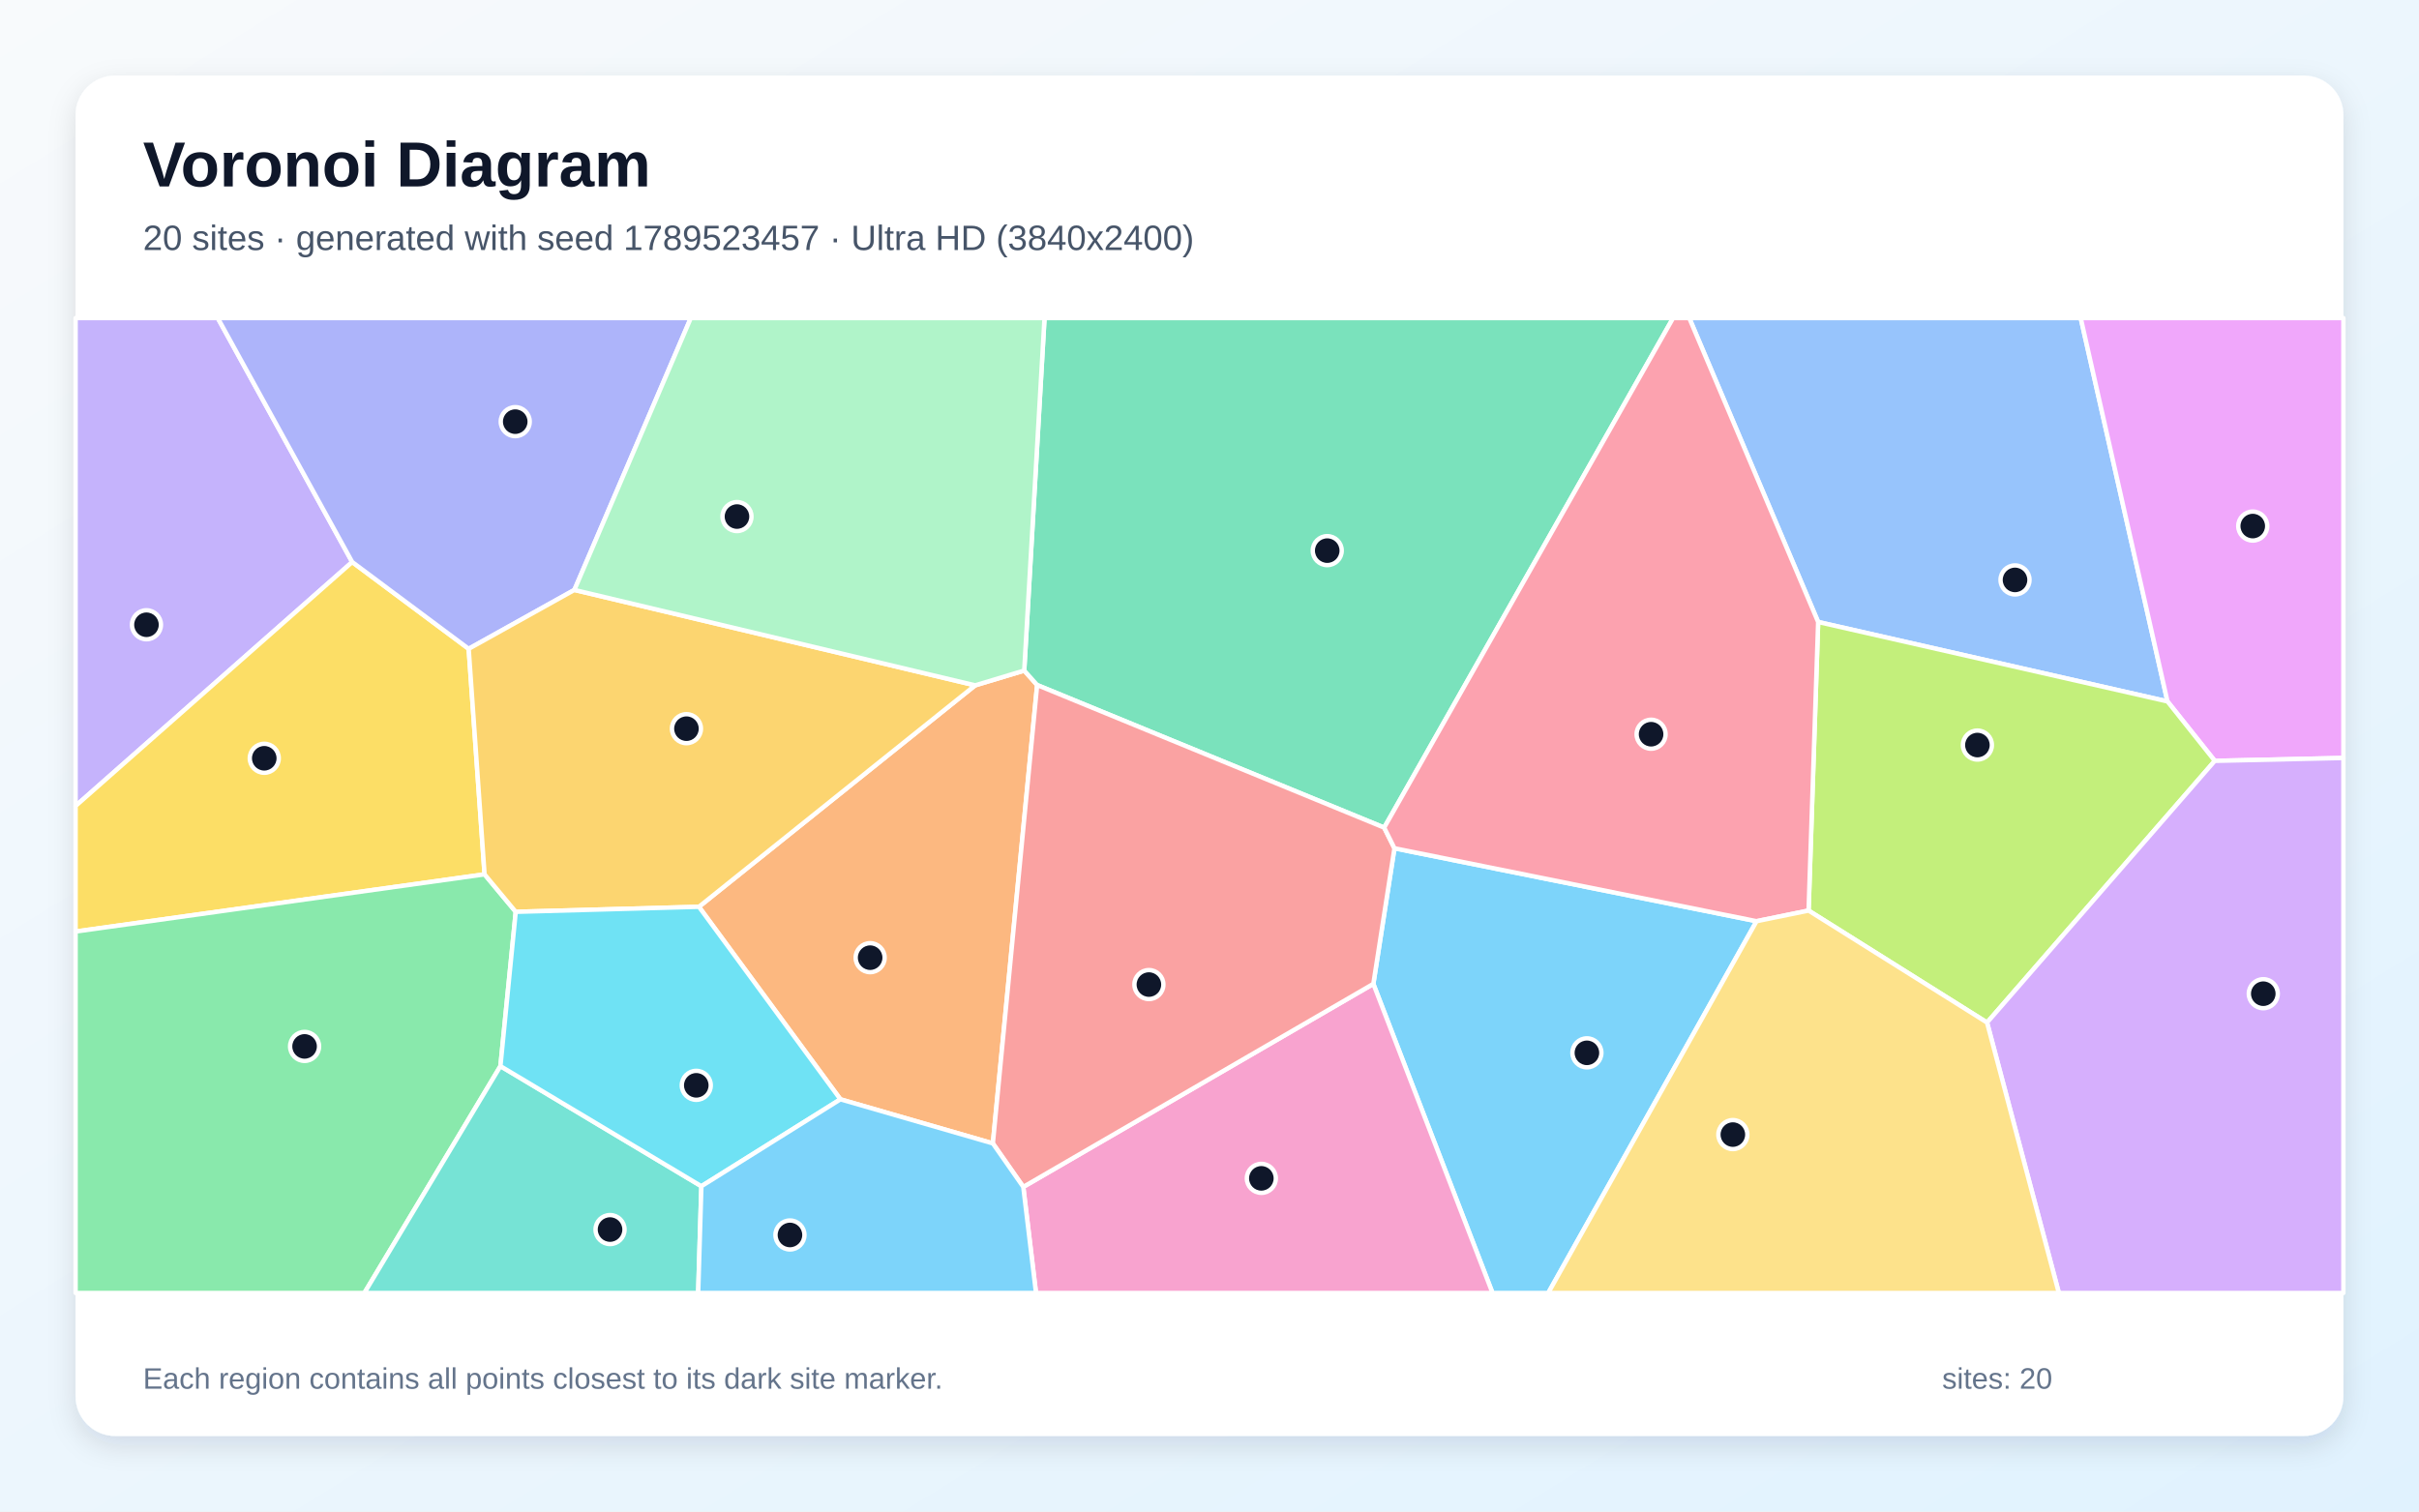
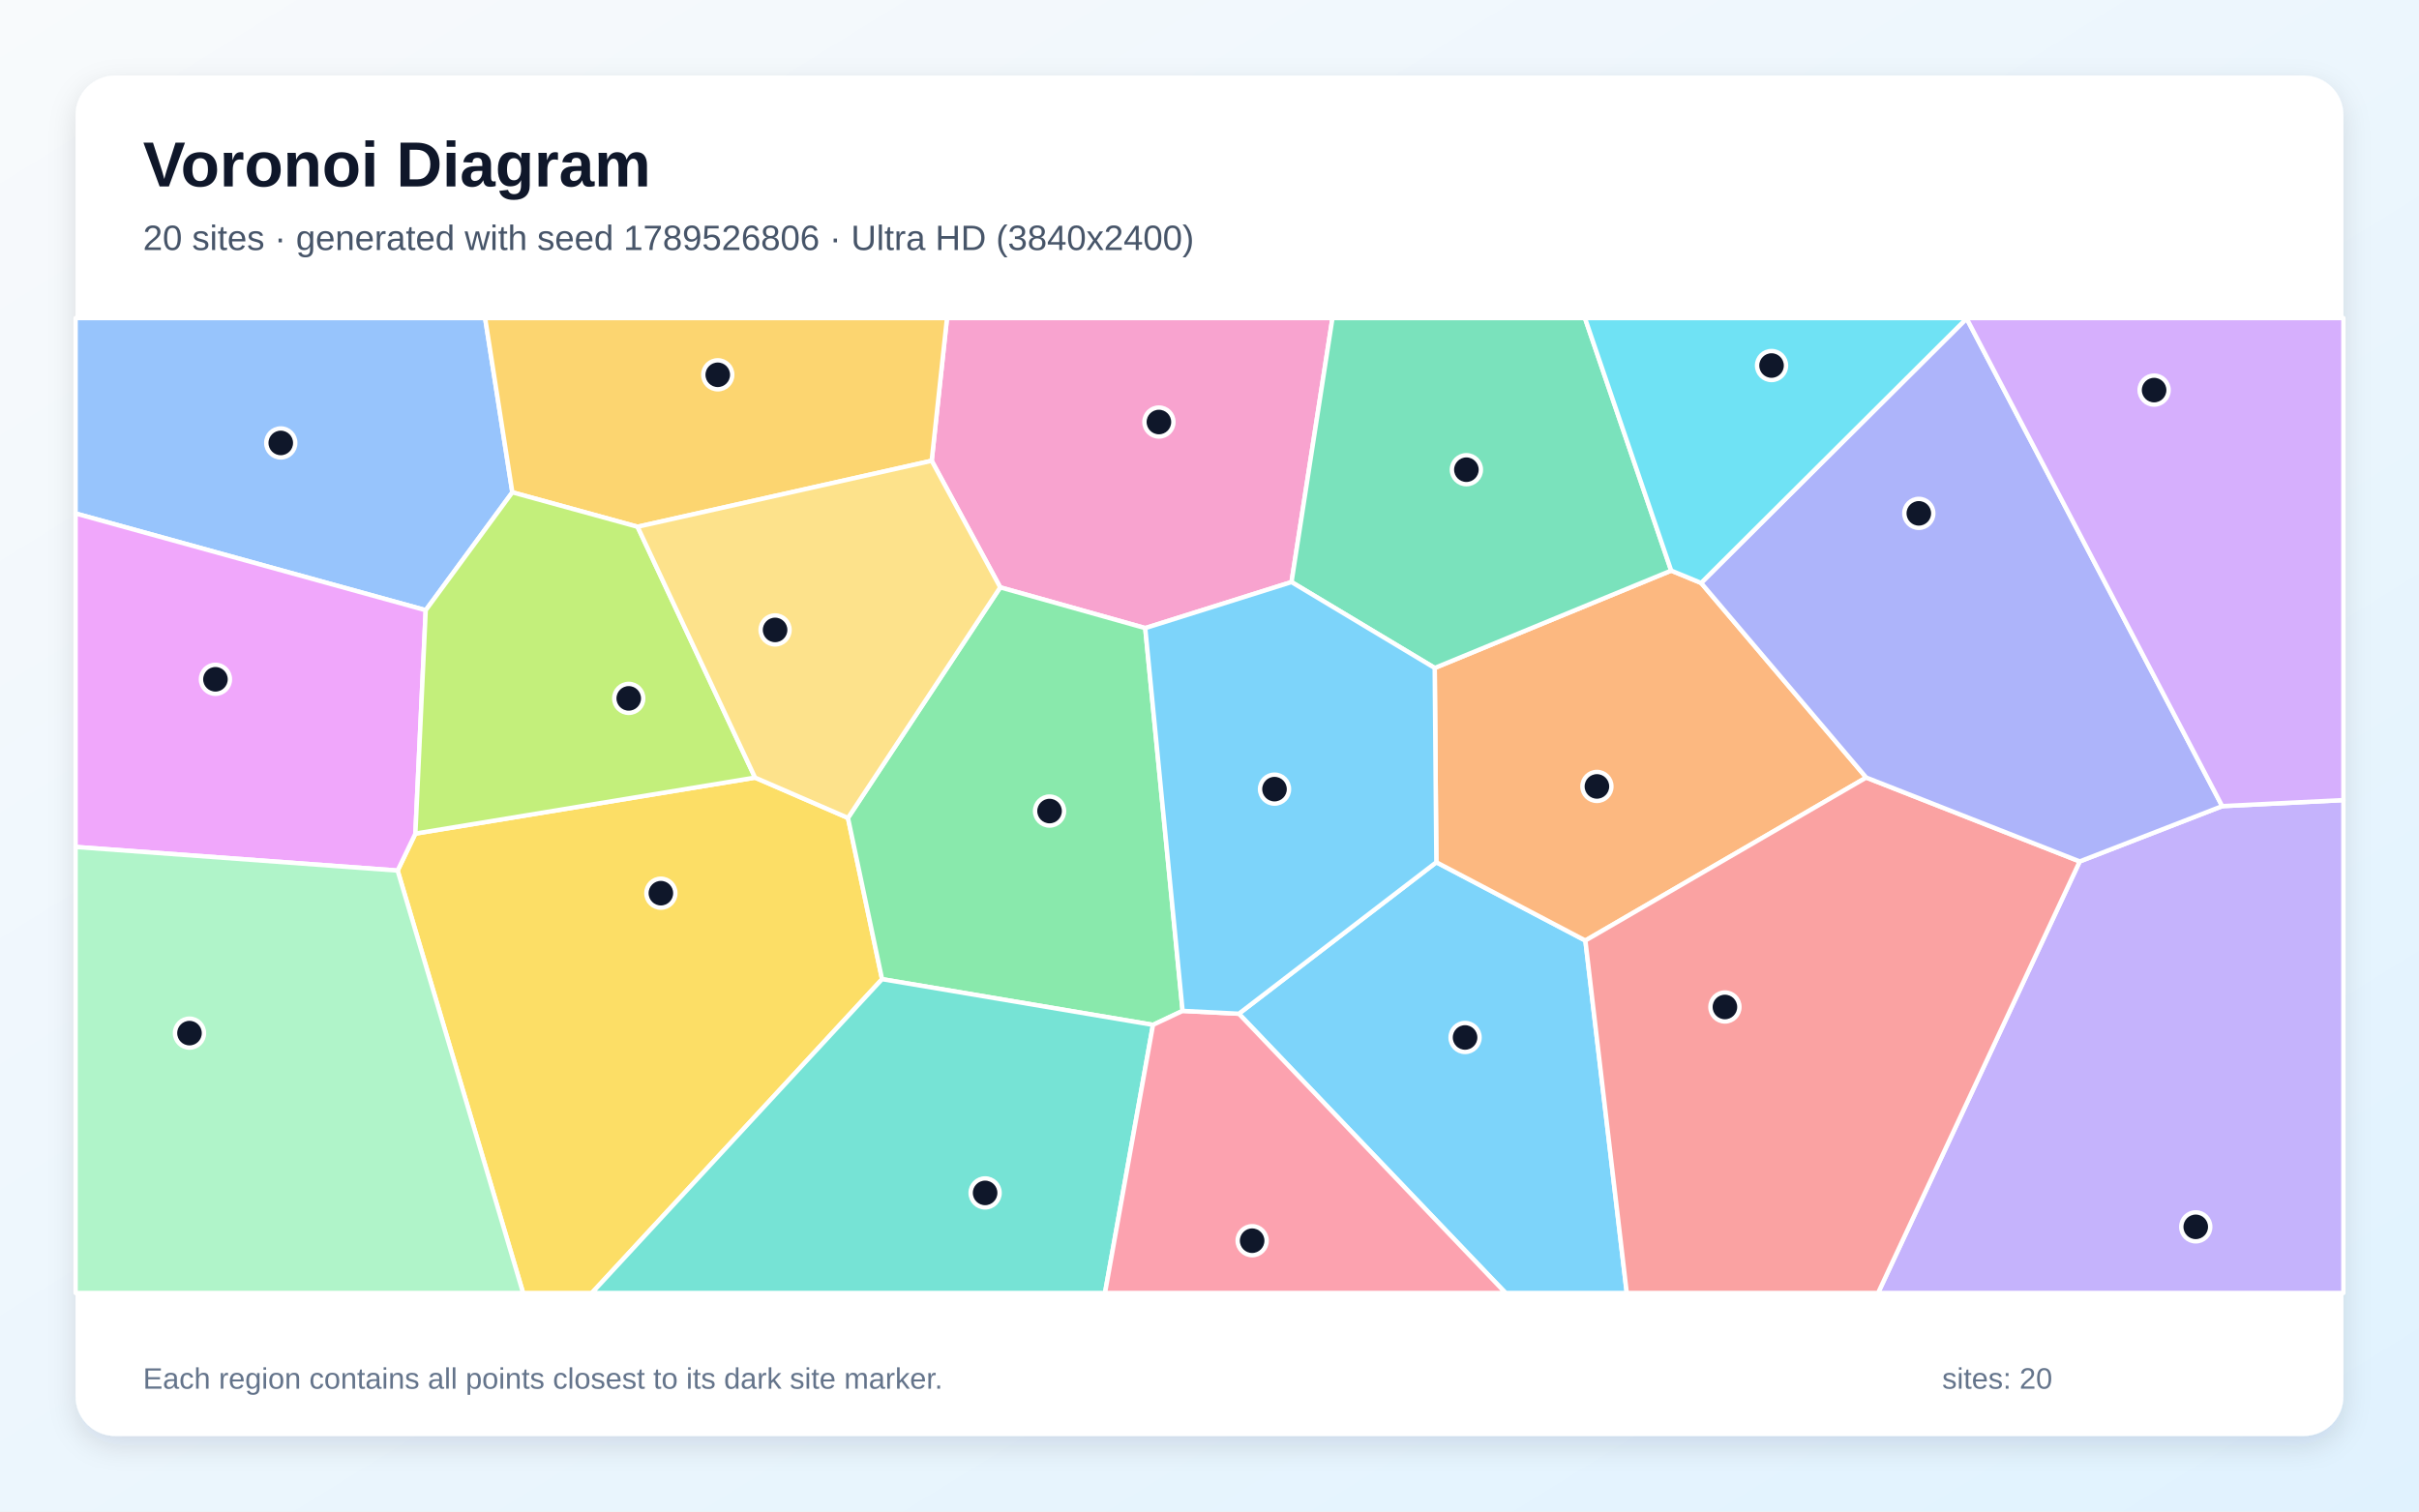
<svg xmlns="http://www.w3.org/2000/svg" width="3840" height="2400" viewBox="0 0 3840 2400" role="img" aria-labelledby="title description">
  <defs>
    <linearGradient id="background" x1="0" y1="0" x2="1" y2="1">
      <stop stop-color="#F8FAFC" />
      <stop offset="1" stop-color="#E0F2FE" />
    </linearGradient>
    <filter id="shadow" x="-5%" y="-5%" width="110%" height="110%">
      <feDropShadow dx="0" dy="15" stdDeviation="22" flood-color="#0F172A" flood-opacity=".12" />
    </filter>
  </defs>
  <rect width="3840" height="2400" fill="url(#background)" />
  <rect x="120" y="120" width="3600" height="2160" rx="63" fill="#FFFFFF" filter="url(#shadow)" />
  <g font-family="Arial, sans-serif">
    <text x="227" y="296" font-size="101" font-weight="700" fill="#0F172A">Voronoi Diagram</text>
-     <text x="227" y="397" font-size="56" fill="#475569">20 sites · generated with seed 1789523457 · Ultra HD (3840x2400)</text>
+     <text x="227" y="397" font-size="56" fill="#475569">20 sites · generated with seed 1789526806 · Ultra HD (3840x2400)</text>
  </g>
  <g stroke="#FFFFFF" stroke-width="7" stroke-linejoin="round">
-     <polygon points="2180.1,1562.2 2213.6,1346.9 2788.4,1462.7 2457.7,2053.0 2369.3,2053.0" fill="#38BDF8" fill-opacity="0.65" />
-     <polygon points="559.1,892.4 120.0,1279.7 120.0,505.0 345.7,505.0" fill="#A78BFA" fill-opacity="0.65" />
-     <polygon points="1624.4,1884.6 2180.1,1562.2 2369.3,2053.0 1644.6,2053.0" fill="#F472B6" fill-opacity="0.65" />
-     <polygon points="1334.1,1745.5 1109.5,1439.8 1548.0,1088.2 1625.9,1064.7 1646.4,1087.7 1576.1,1815.5" fill="#FB923C" fill-opacity="0.65" />
-     <polygon points="769.2,1388.3 120.0,1479.1 120.0,1279.7 559.1,892.4 744.0,1030.2" fill="#FACC15" fill-opacity="0.65" />
-     <polygon points="120.0,1479.1 769.2,1388.3 818.7,1447.8 794.4,1692.8 578.4,2053.0 120.0,2053.0" fill="#4ADE80" fill-opacity="0.65" />
-     <polygon points="794.4,1692.8 1113.4,1883.5 1108.3,2053.0 578.4,2053.0" fill="#2DD4BF" fill-opacity="0.65" />
-     <polygon points="3440.7,1113.7 2886.2,987.6 2681.6,505.0 3303.0,505.0" fill="#60A5FA" fill-opacity="0.65" />
-     <polygon points="3515.8,1208.1 3440.7,1113.7 3303.0,505.0 3720.0,505.0 3720.0,1203.5" fill="#E879F9" fill-opacity="0.65" />
-     <polygon points="2197.3,1314.1 1646.4,1087.7 1625.9,1064.7 1658.1,505.0 2655.9,505.0" fill="#34D399" fill-opacity="0.65" />
-     <polygon points="1576.1,1815.5 1646.4,1087.7 2197.3,1314.1 2213.6,1346.9 2180.1,1562.2 1624.4,1884.6" fill="#F87171" fill-opacity="0.65" />
-     <polygon points="911.8,936.7 744.0,1030.2 559.1,892.4 345.7,505.0 1096.6,505.0" fill="#818CF8" fill-opacity="0.65" />
-     <polygon points="911.8,936.7 1548.0,1088.2 1109.5,1439.8 818.7,1447.8 769.2,1388.3 744.0,1030.2" fill="#FBBF24" fill-opacity="0.65" />
-     <polygon points="3154.3,1623.6 2871.0,1445.8 2886.2,987.6 3440.7,1113.7 3515.8,1208.1" fill="#A3E635" fill-opacity="0.65" />
-     <polygon points="3154.3,1623.6 3515.8,1208.1 3720.0,1203.5 3720.0,2053.0 3268.3,2053.0" fill="#C084FC" fill-opacity="0.65" />
-     <polygon points="2886.2,987.6 2871.0,1445.8 2788.4,1462.7 2213.6,1346.9 2197.3,1314.1 2655.9,505.0 2681.6,505.0" fill="#FB7185" fill-opacity="0.65" />
-     <polygon points="1113.4,1883.5 794.4,1692.8 818.7,1447.8 1109.5,1439.8 1334.1,1745.5" fill="#22D3EE" fill-opacity="0.65" />
-     <polygon points="1625.9,1064.7 1548.0,1088.2 911.8,936.7 1096.6,505.0 1658.1,505.0" fill="#86EFAC" fill-opacity="0.65" />
-     <polygon points="2788.4,1462.7 2871.0,1445.8 3154.3,1623.6 3268.3,2053.0 2457.7,2053.0" fill="#FCD34D" fill-opacity="0.65" />
-     <polygon points="1113.4,1883.5 1334.1,1745.5 1576.1,1815.5 1624.4,1884.6 1644.6,2053.0 1108.3,2053.0" fill="#38BDF8" fill-opacity="0.65" />
+     <polygon points="1966.6,1609.6 2280.1,1369.1 2516.7,1493.4 2582.4,2053.0 2390.0,2053.0" fill="#38BDF8" fill-opacity="0.65" />
+     <polygon points="3301.4,1367.8 3527.6,1280.0 3720.0,1270.4 3720.0,2053.0 2981.3,2053.0" fill="#A78BFA" fill-opacity="0.65" />
+     <polygon points="2050.2,924.2 1818.0,997.3 1587.8,932.6 1479.0,731.6 1503.3,505.0 2115.2,505.0" fill="#F472B6" fill-opacity="0.65" />
+     <polygon points="2700.4,925.6 2962.5,1234.6 2516.7,1493.4 2280.1,1369.1 2277.5,1060.6 2652.9,906.0" fill="#FB923C" fill-opacity="0.65" />
+     <polygon points="631.2,1382.3 659.4,1323.6 1198.6,1234.7 1346.1,1298.7 1400.2,1554.7 939.5,2053.0 830.4,2053.0" fill="#FACC15" fill-opacity="0.65" />
+     <polygon points="1877.3,1605.1 1830.3,1627.3 1400.2,1554.7 1346.1,1298.7 1587.8,932.6 1818.0,997.3" fill="#4ADE80" fill-opacity="0.65" />
+     <polygon points="1400.2,1554.7 1830.3,1627.3 1754.1,2053.0 939.5,2053.0" fill="#2DD4BF" fill-opacity="0.65" />
+     <polygon points="813.3,781.7 675.8,968.9 120.0,815.3 120.0,505.0 770.1,505.0" fill="#60A5FA" fill-opacity="0.65" />
+     <polygon points="120.0,1344.8 120.0,815.3 675.8,968.9 659.4,1323.6 631.2,1382.3" fill="#E879F9" fill-opacity="0.65" />
+     <polygon points="2652.9,906.0 2277.5,1060.6 2050.2,924.2 2115.2,505.0 2516.0,505.0" fill="#34D399" fill-opacity="0.65" />
+     <polygon points="2516.7,1493.4 2962.5,1234.6 3301.4,1367.8 2981.3,2053.0 2582.4,2053.0" fill="#F87171" fill-opacity="0.65" />
+     <polygon points="3121.9,505.7 3527.6,1280.0 3301.4,1367.8 2962.5,1234.6 2700.4,925.6" fill="#818CF8" fill-opacity="0.65" />
+     <polygon points="1012.1,836.4 813.3,781.7 770.1,505.0 1503.3,505.0 1479.0,731.6" fill="#FBBF24" fill-opacity="0.65" />
+     <polygon points="1012.1,836.4 1198.6,1234.7 659.4,1323.6 675.8,968.9 813.3,781.7" fill="#A3E635" fill-opacity="0.65" />
+     <polygon points="3527.6,1280.0 3121.9,505.7 3121.9,505.0 3720.0,505.0 3720.0,1270.4" fill="#C084FC" fill-opacity="0.65" />
+     <polygon points="1830.3,1627.3 1877.3,1605.1 1966.6,1609.6 2390.0,2053.0 1754.1,2053.0" fill="#FB7185" fill-opacity="0.65" />
+     <polygon points="3121.9,505.7 2700.4,925.6 2652.9,906.0 2516.0,505.0 3121.9,505.0" fill="#22D3EE" fill-opacity="0.65" />
+     <polygon points="120.0,1344.8 631.2,1382.3 830.4,2053.0 120.0,2053.0" fill="#86EFAC" fill-opacity="0.65" />
+     <polygon points="1346.1,1298.7 1198.6,1234.7 1012.1,836.4 1479.0,731.6 1587.8,932.6" fill="#FCD34D" fill-opacity="0.65" />
+     <polygon points="1877.3,1605.1 1818.0,997.3 2050.2,924.2 2277.5,1060.6 2280.1,1369.1 1966.6,1609.6" fill="#38BDF8" fill-opacity="0.65" />
  </g>
  <g>
-     <circle cx="2519.1" cy="1671.7" r="23" fill="#0F172A" stroke="#FFFFFF" stroke-width="7" />
-     <circle cx="232.5" cy="992.0" r="23" fill="#0F172A" stroke="#FFFFFF" stroke-width="7" />
-     <circle cx="2002.3" cy="1871.0" r="23" fill="#0F172A" stroke="#FFFFFF" stroke-width="7" />
-     <circle cx="1381.3" cy="1520.6" r="23" fill="#0F172A" stroke="#FFFFFF" stroke-width="7" />
-     <circle cx="419.5" cy="1204.0" r="23" fill="#0F172A" stroke="#FFFFFF" stroke-width="7" />
-     <circle cx="483.5" cy="1661.5" r="23" fill="#0F172A" stroke="#FFFFFF" stroke-width="7" />
-     <circle cx="968.4" cy="1952.3" r="23" fill="#0F172A" stroke="#FFFFFF" stroke-width="7" />
-     <circle cx="3198.7" cy="920.8" r="23" fill="#0F172A" stroke="#FFFFFF" stroke-width="7" />
-     <circle cx="3576.1" cy="835.3" r="23" fill="#0F172A" stroke="#FFFFFF" stroke-width="7" />
-     <circle cx="2106.9" cy="874.3" r="23" fill="#0F172A" stroke="#FFFFFF" stroke-width="7" />
-     <circle cx="1823.8" cy="1563.3" r="23" fill="#0F172A" stroke="#FFFFFF" stroke-width="7" />
-     <circle cx="817.9" cy="669.5" r="23" fill="#0F172A" stroke="#FFFFFF" stroke-width="7" />
-     <circle cx="1089.7" cy="1157.0" r="23" fill="#0F172A" stroke="#FFFFFF" stroke-width="7" />
-     <circle cx="3139.0" cy="1183.0" r="23" fill="#0F172A" stroke="#FFFFFF" stroke-width="7" />
-     <circle cx="3592.8" cy="1577.8" r="23" fill="#0F172A" stroke="#FFFFFF" stroke-width="7" />
-     <circle cx="2621.0" cy="1165.8" r="23" fill="#0F172A" stroke="#FFFFFF" stroke-width="7" />
-     <circle cx="1105.3" cy="1723.3" r="23" fill="#0F172A" stroke="#FFFFFF" stroke-width="7" />
-     <circle cx="1169.9" cy="820.2" r="23" fill="#0F172A" stroke="#FFFFFF" stroke-width="7" />
-     <circle cx="2750.8" cy="1801.5" r="23" fill="#0F172A" stroke="#FFFFFF" stroke-width="7" />
-     <circle cx="1254.0" cy="1960.9" r="23" fill="#0F172A" stroke="#FFFFFF" stroke-width="7" />
+     <circle cx="2325.7" cy="1647.3" r="23" fill="#0F172A" stroke="#FFFFFF" stroke-width="7" />
+     <circle cx="3485.6" cy="1948.0" r="23" fill="#0F172A" stroke="#FFFFFF" stroke-width="7" />
+     <circle cx="1839.7" cy="670.1" r="23" fill="#0F172A" stroke="#FFFFFF" stroke-width="7" />
+     <circle cx="2535.0" cy="1248.7" r="23" fill="#0F172A" stroke="#FFFFFF" stroke-width="7" />
+     <circle cx="1049.1" cy="1418.2" r="23" fill="#0F172A" stroke="#FFFFFF" stroke-width="7" />
+     <circle cx="1666.1" cy="1287.8" r="23" fill="#0F172A" stroke="#FFFFFF" stroke-width="7" />
+     <circle cx="1563.8" cy="1894.1" r="23" fill="#0F172A" stroke="#FFFFFF" stroke-width="7" />
+     <circle cx="445.7" cy="703.3" r="23" fill="#0F172A" stroke="#FFFFFF" stroke-width="7" />
+     <circle cx="342.0" cy="1078.6" r="23" fill="#0F172A" stroke="#FFFFFF" stroke-width="7" />
+     <circle cx="2327.8" cy="745.8" r="23" fill="#0F172A" stroke="#FFFFFF" stroke-width="7" />
+     <circle cx="2738.2" cy="1598.9" r="23" fill="#0F172A" stroke="#FFFFFF" stroke-width="7" />
+     <circle cx="3046.0" cy="815.1" r="23" fill="#0F172A" stroke="#FFFFFF" stroke-width="7" />
+     <circle cx="1139.4" cy="595.1" r="23" fill="#0F172A" stroke="#FFFFFF" stroke-width="7" />
+     <circle cx="998.1" cy="1108.9" r="23" fill="#0F172A" stroke="#FFFFFF" stroke-width="7" />
+     <circle cx="3419.5" cy="619.4" r="23" fill="#0F172A" stroke="#FFFFFF" stroke-width="7" />
+     <circle cx="1987.7" cy="1970.0" r="23" fill="#0F172A" stroke="#FFFFFF" stroke-width="7" />
+     <circle cx="2812.2" cy="580.4" r="23" fill="#0F172A" stroke="#FFFFFF" stroke-width="7" />
+     <circle cx="300.8" cy="1640.4" r="23" fill="#0F172A" stroke="#FFFFFF" stroke-width="7" />
+     <circle cx="1230.4" cy="1000.2" r="23" fill="#0F172A" stroke="#FFFFFF" stroke-width="7" />
+     <circle cx="2023.2" cy="1253.0" r="23" fill="#0F172A" stroke="#FFFFFF" stroke-width="7" />
  </g>
  <g font-family="Arial, sans-serif" font-size="47" fill="#64748B">
    <text x="227" y="2205">Each region contains all points closest to its dark site marker.</text>
    <text x="3083" y="2205">sites: 20</text>
  </g>
</svg>
